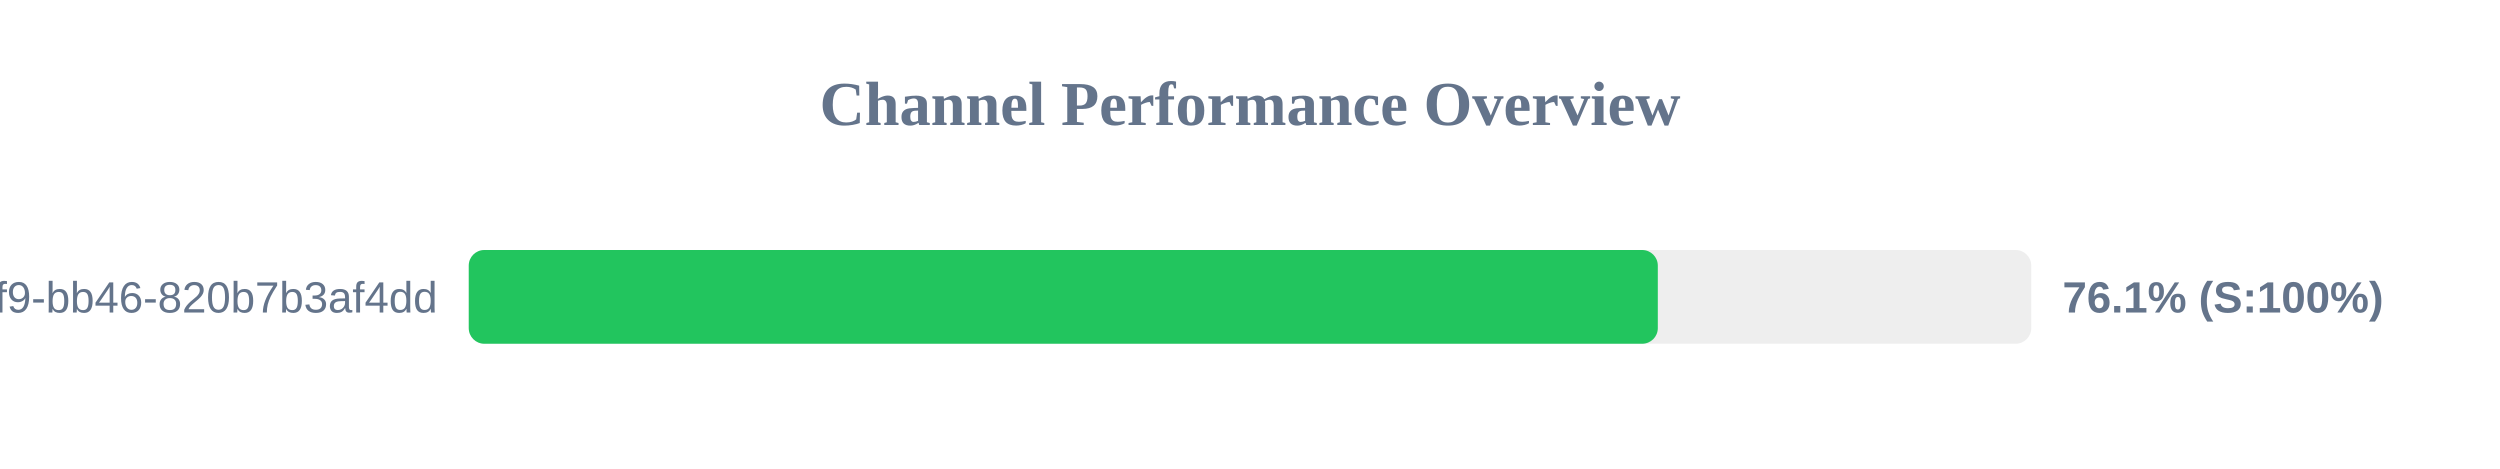
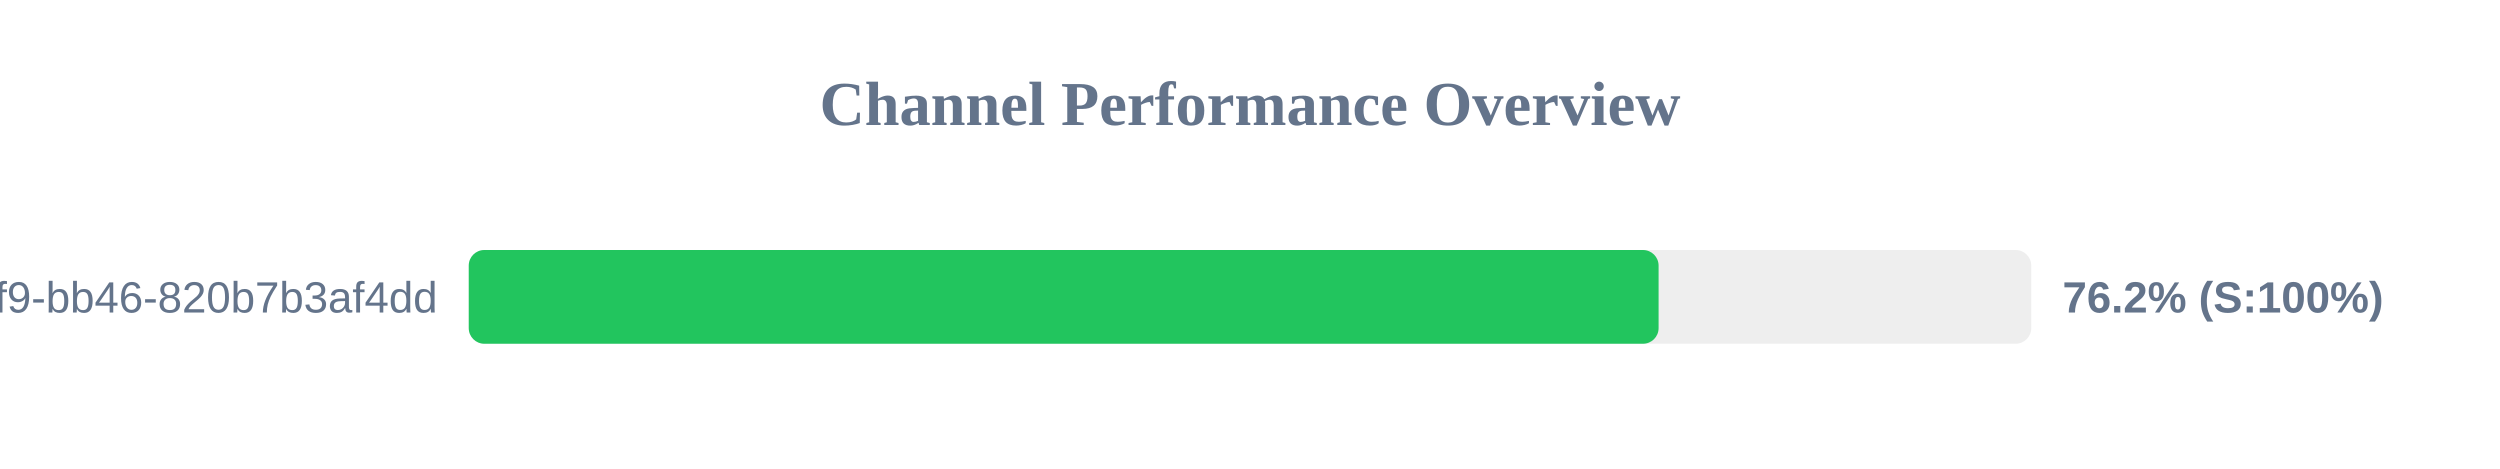
<svg xmlns="http://www.w3.org/2000/svg" width="800" height="150" version="1.1">
  <style>
        .row { font: 14px Arial; fill: #64748b; }
        .score { font: bold 14px Arial; fill: #64748b; }
    </style>
  <text x="400" y="40" text-anchor="middle" font-size="20px" font-weight="bold" fill="#64748b">Channel Performance Overview</text>
  <rect x="150" y="80" width="500" height="30" fill="#eee" rx="5" />
-   <rect x="150" y="80" width="380.5" height="30" fill="#22c55e" rx="5" />
+   <rect x="150" y="80" width="380.75" height="30" fill="#22c55e" rx="5" />
  <text x="140" y="100" text-anchor="end" class="row">?uuid=80b2ac81-ba69-41f9-bb46-820b7b3af4dd</text>
-   <text x="660" y="100" text-anchor="start" class="score">76.1% (S:100%)</text>
+   <text x="660" y="100" text-anchor="start" class="score">76.2% (S:100%)</text>
</svg>
